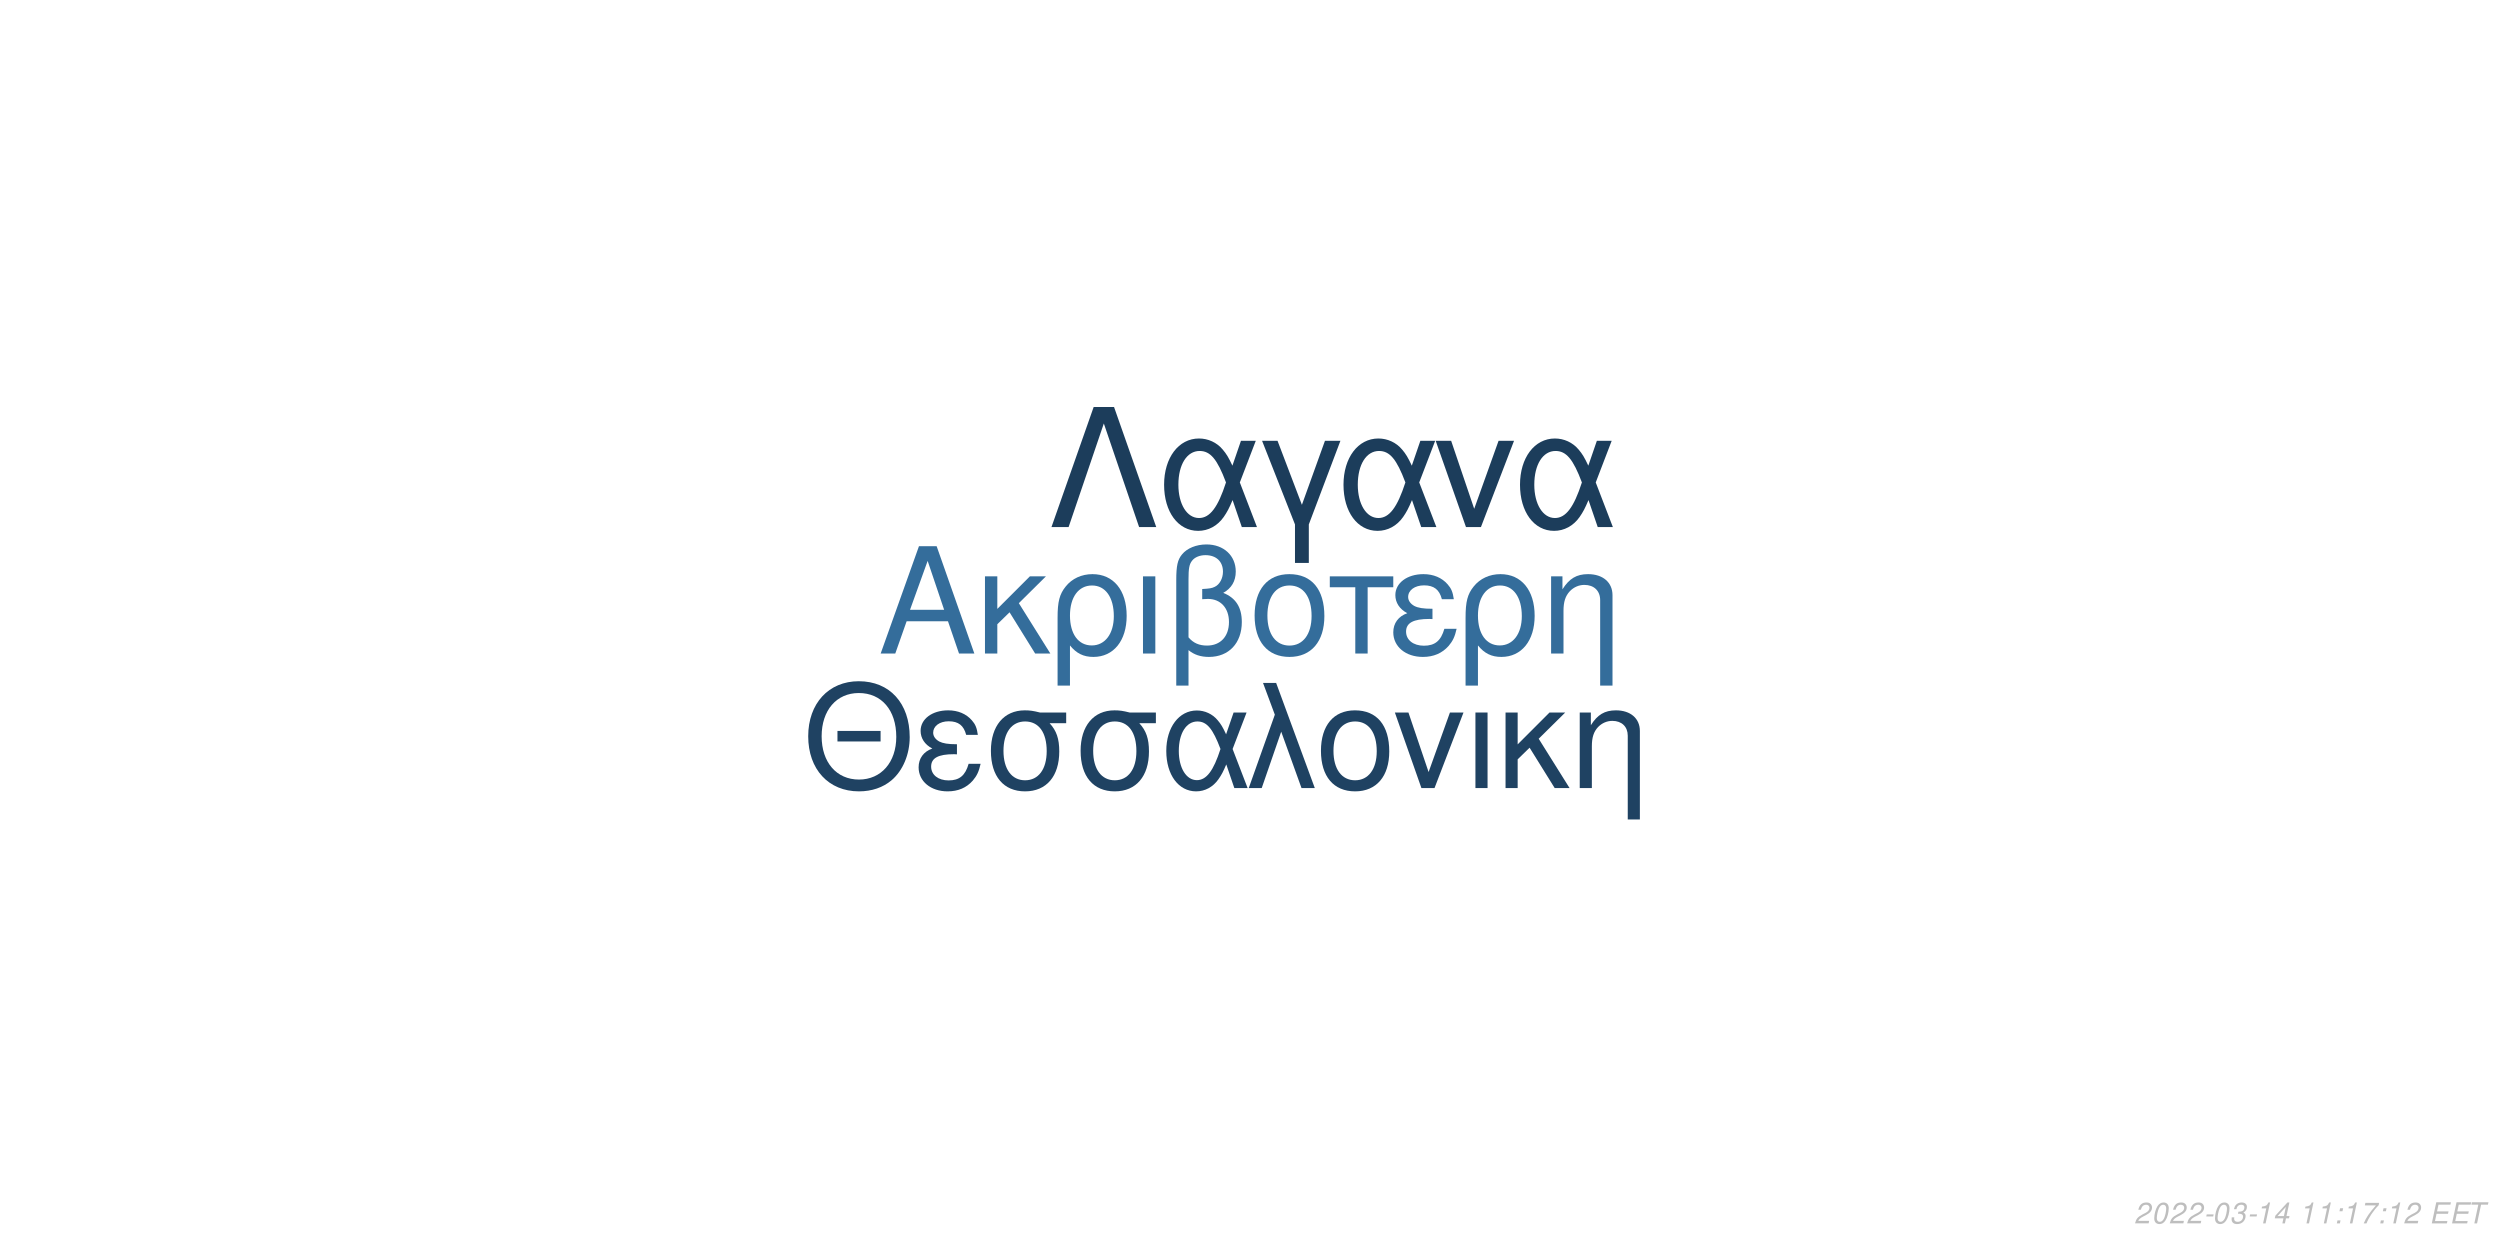
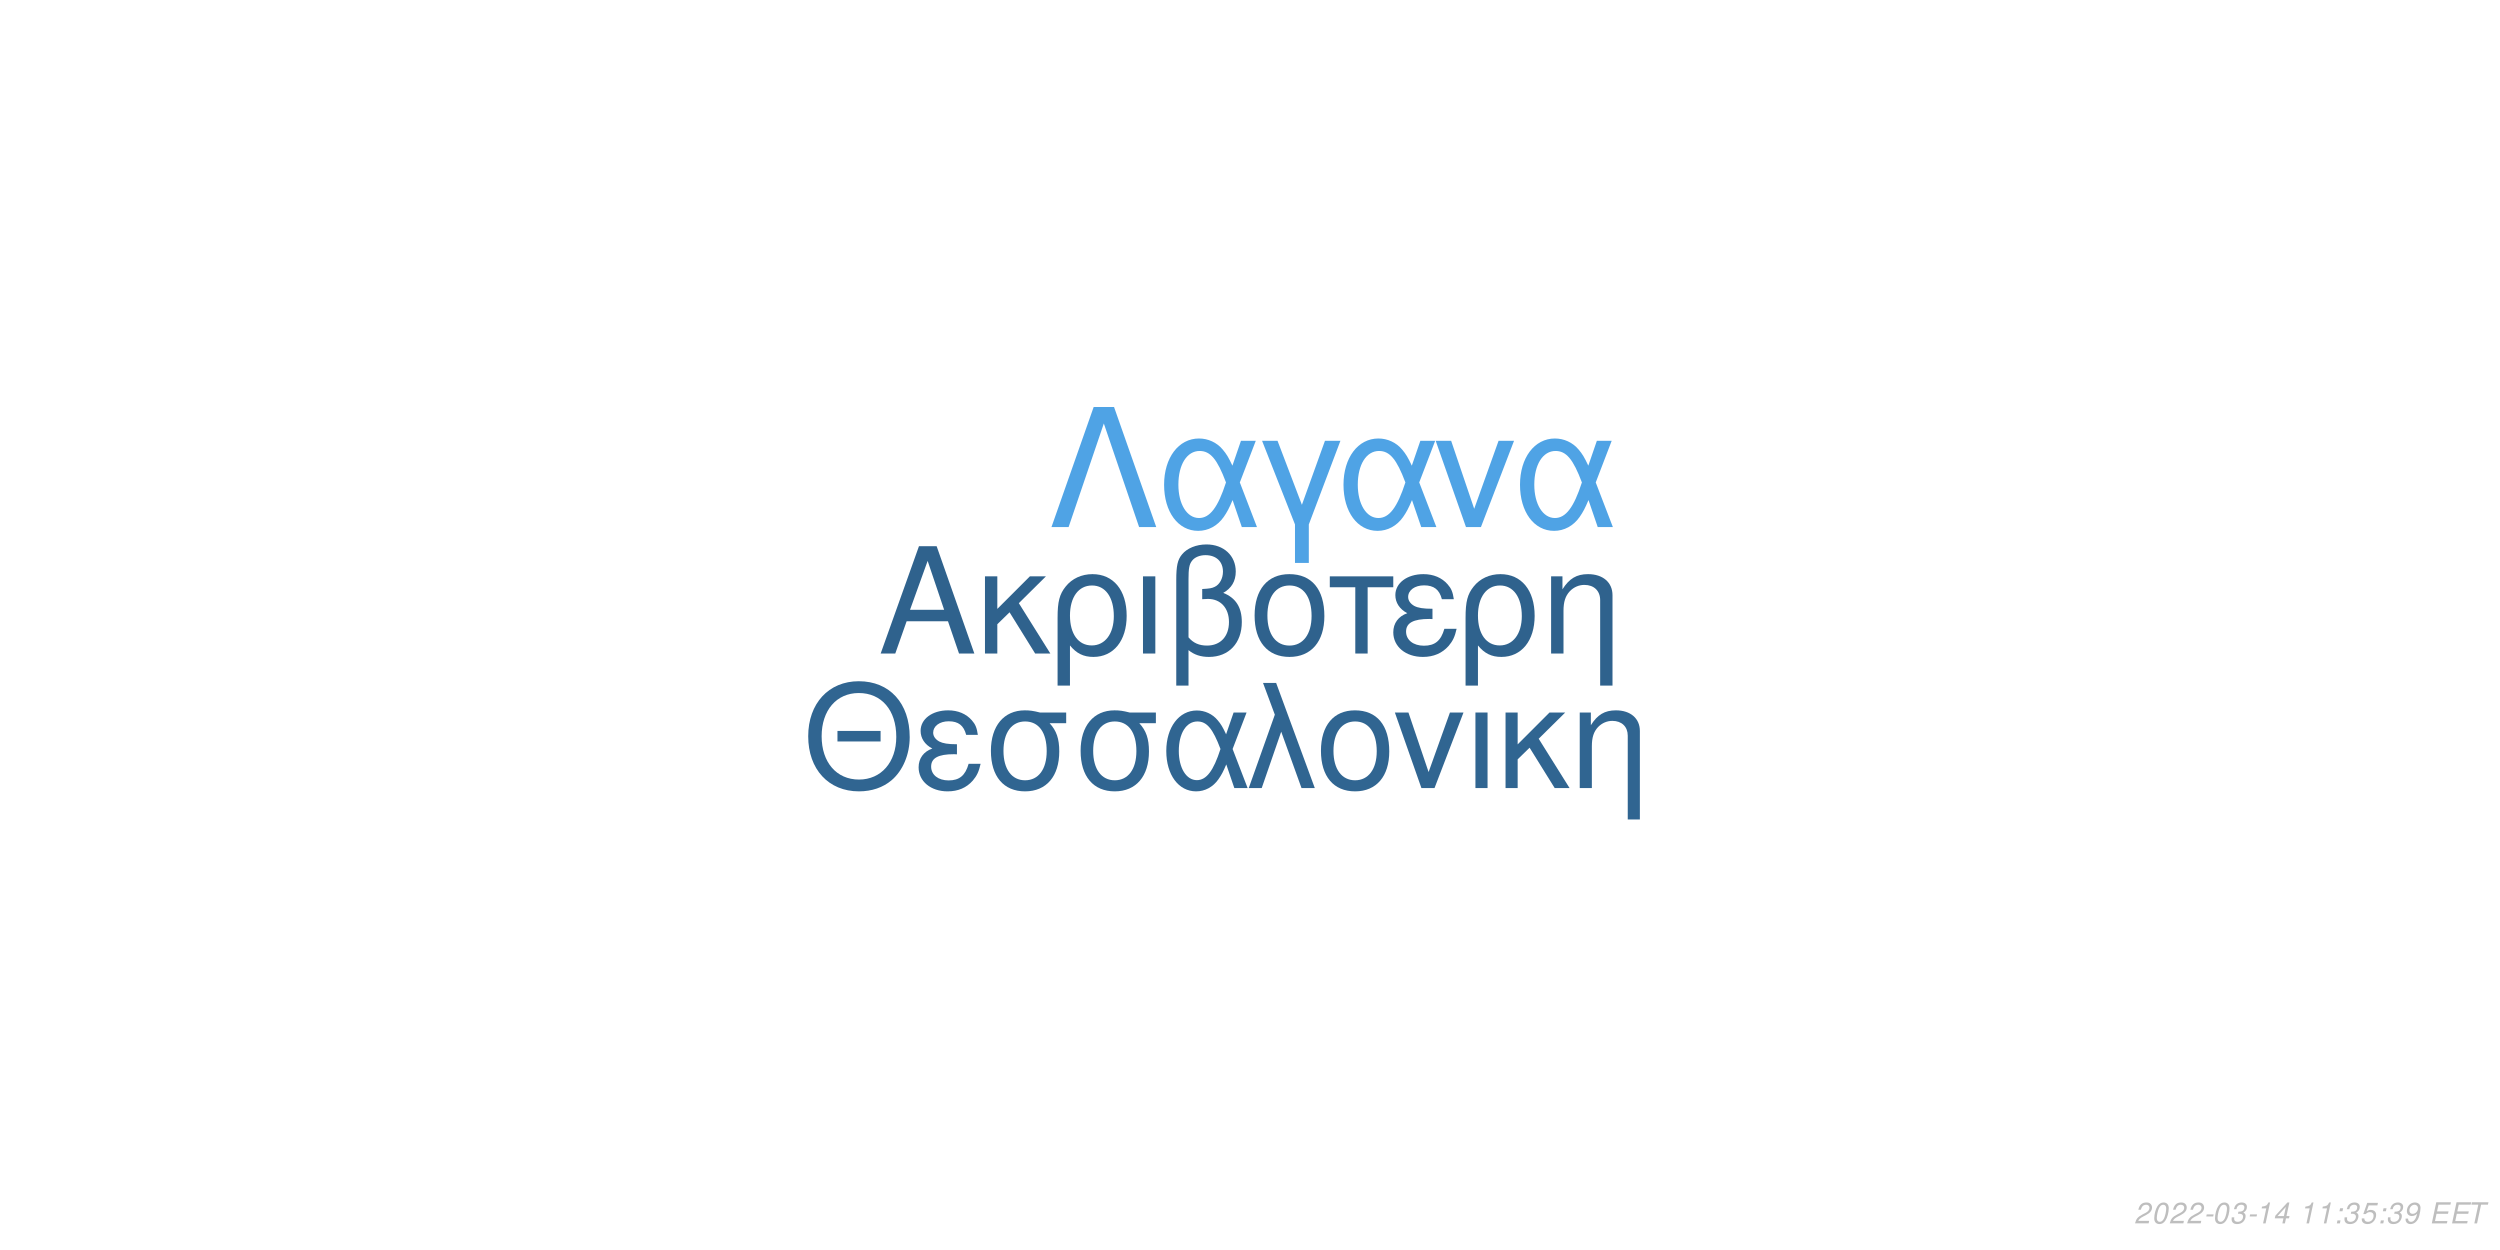
<svg xmlns="http://www.w3.org/2000/svg" xmlns:xlink="http://www.w3.org/1999/xlink" width="864pt" height="432pt" viewBox="0 0 864 432" version="1.1">
  <defs>
    <g>
      <symbol overflow="visible" id="glyph0-0">
        <path style="stroke:none;" d="" />
      </symbol>
      <symbol overflow="visible" id="glyph0-1">
        <path style="stroke:none;" d="M 24.125 -11.141 L 27.938 0 L 33.234 0 L 20.203 -37.094 L 14.094 -37.094 L 0.859 0 L 5.906 0 L 9.828 -11.141 Z M 22.797 -15.109 L 11 -15.109 L 17.094 -32.016 Z M 22.797 -15.109 " />
      </symbol>
      <symbol overflow="visible" id="glyph0-2">
        <path style="stroke:none;" d="M 7.172 -15.422 L 7.172 -26.672 L 2.906 -26.672 L 2.906 0 L 7.172 0 L 7.172 -10.125 L 11.406 -14.25 L 20.25 0 L 25.5 0 L 14.609 -17.406 L 23.969 -26.672 L 18.422 -26.672 Z M 7.172 -15.422 " />
      </symbol>
      <symbol overflow="visible" id="glyph0-3">
        <path style="stroke:none;" d="M 3 11.094 L 7.281 11.094 L 7.281 -2.797 C 9.516 -0.047 11.953 1.172 15.375 1.172 C 22.344 1.172 26.875 -4.422 26.875 -13.031 C 26.875 -21.891 22.297 -27.438 15.062 -27.438 C 11.297 -27.438 7.984 -25.906 5.797 -23.156 C 3.672 -20.516 3 -17.969 3 -12.359 Z M 14.906 -23.516 C 19.547 -23.516 22.438 -19.438 22.438 -12.922 C 22.438 -6.812 19.391 -2.797 14.812 -2.797 C 10.172 -2.797 7.281 -6.766 7.281 -13.125 C 7.281 -19.484 10.234 -23.516 14.906 -23.516 Z M 14.906 -23.516 " />
      </symbol>
      <symbol overflow="visible" id="glyph0-4">
        <path style="stroke:none;" d="M 3.516 0 L 7.781 0 L 7.781 -26.672 L 3.516 -26.672 Z M 3.516 0 " />
      </symbol>
      <symbol overflow="visible" id="glyph0-5">
        <path style="stroke:none;" d="M 4.016 11.094 L 8.25 11.094 L 8.25 -1.172 C 10.172 0.406 12.422 1.172 15.312 1.172 C 22.188 1.172 26.672 -3.609 26.672 -10.891 C 26.672 -15.984 24.578 -19.234 20.25 -20.969 C 23.109 -22.547 24.578 -25.031 24.578 -28.344 C 24.578 -33.844 20.406 -37.703 14.453 -37.703 C 10.938 -37.703 7.734 -36.391 6 -34.25 C 4.484 -32.422 4.016 -30.328 4.016 -25.391 Z M 8.25 -25.656 C 8.25 -29.359 8.5 -30.844 9.469 -32.062 C 10.375 -33.281 12.156 -34 14.094 -34 C 17.812 -34 20.156 -31.812 20.156 -28.297 C 20.156 -25.953 18.984 -23.812 17.297 -23.047 C 16.281 -22.547 15.469 -22.438 12.984 -22.297 L 12.984 -18.781 C 13.734 -18.828 14.344 -18.875 14.969 -18.875 C 19.344 -18.875 22.234 -15.719 22.234 -10.891 C 22.234 -5.906 19.281 -2.75 14.656 -2.75 C 11.953 -2.75 9.922 -3.609 8.25 -5.594 Z M 8.25 -25.656 " />
      </symbol>
      <symbol overflow="visible" id="glyph0-6">
        <path style="stroke:none;" d="M 14.094 -27.438 C 6.562 -27.438 2.094 -22.094 2.094 -13.125 C 2.094 -4.125 6.562 1.172 14.141 1.172 C 21.672 1.172 26.203 -4.172 26.203 -12.922 C 26.203 -22.188 21.828 -27.438 14.094 -27.438 Z M 14.141 -23.516 C 18.938 -23.516 21.781 -19.594 21.781 -12.984 C 21.781 -6.672 18.828 -2.75 14.141 -2.75 C 9.422 -2.75 6.516 -6.672 6.516 -13.125 C 6.516 -19.594 9.422 -23.516 14.141 -23.516 Z M 14.141 -23.516 " />
      </symbol>
      <symbol overflow="visible" id="glyph0-7">
        <path style="stroke:none;" d="M 7.891 0 L 12.156 0 L 12.156 -22.906 L 21.016 -22.906 L 21.016 -26.672 L -0.922 -26.672 L -0.922 -22.906 L 7.891 -22.906 Z M 7.891 0 " />
      </symbol>
      <symbol overflow="visible" id="glyph0-8">
        <path style="stroke:none;" d="M 14.562 -15.469 C 11.344 -15.469 9.562 -15.781 8.297 -16.438 C 6.922 -17.203 6.156 -18.328 6.156 -19.547 C 6.156 -21.891 8.453 -23.562 11.656 -23.562 C 15.062 -23.562 16.953 -22.094 17.812 -18.781 L 21.938 -18.781 C 21.578 -21.266 21.062 -22.5 19.797 -23.922 C 17.812 -26.203 14.906 -27.438 11.453 -27.438 C 5.797 -27.438 1.734 -24.375 1.734 -20.203 C 1.734 -17.609 3.156 -15.375 5.859 -13.938 C 2.797 -12.875 1.016 -10.484 1.016 -7.328 C 1.016 -2.391 5.297 1.172 11.25 1.172 C 14.969 1.172 17.906 -0.109 20.156 -2.641 C 21.578 -4.328 22.297 -5.797 22.906 -8.547 L 18.672 -8.547 C 17.5 -4.422 15.422 -2.703 11.609 -2.703 C 7.938 -2.703 5.438 -4.688 5.438 -7.578 C 5.438 -10.578 7.938 -11.953 13.484 -11.953 C 13.641 -11.953 14.094 -11.953 14.562 -11.906 Z M 14.562 -15.469 " />
      </symbol>
      <symbol overflow="visible" id="glyph0-9">
        <path style="stroke:none;" d="M 3.562 -26.672 L 3.562 0 L 7.844 0 L 7.844 -14.703 C 7.844 -17.906 8.5 -19.891 10.031 -21.531 C 11.406 -22.953 13.188 -23.719 15.062 -23.719 C 18.375 -23.719 20.516 -21.672 20.516 -18.469 L 20.516 11.094 L 24.781 11.094 L 24.781 -20.156 C 24.781 -24.578 21.469 -27.438 16.328 -27.438 C 12.359 -27.438 9.828 -25.906 7.484 -22.188 L 7.484 -26.672 Z M 3.562 -26.672 " />
      </symbol>
      <symbol overflow="visible" id="glyph1-0">
        <path style="stroke:none;" d="" />
      </symbol>
      <symbol overflow="visible" id="glyph1-1">
        <path style="stroke:none;" d="M 26.859 -19.734 L 11.953 -19.734 L 11.953 -16.094 L 26.859 -16.094 Z M 19.328 -36.922 C 8.922 -36.922 1.844 -29.25 1.844 -17.891 C 1.844 -6.484 8.875 1.141 19.391 1.141 C 23.812 1.141 27.703 -0.203 30.641 -2.688 C 34.578 -6.031 36.922 -11.656 36.922 -17.594 C 36.922 -29.297 30 -36.922 19.328 -36.922 Z M 19.328 -32.844 C 27.203 -32.844 32.281 -26.906 32.281 -17.688 C 32.281 -8.922 27.062 -2.938 19.391 -2.938 C 11.609 -2.938 6.484 -8.922 6.484 -17.891 C 6.484 -26.859 11.609 -32.844 19.328 -32.844 Z M 19.328 -32.844 " />
      </symbol>
      <symbol overflow="visible" id="glyph1-2">
        <path style="stroke:none;" d="M 14.25 -15.141 C 11.109 -15.141 9.375 -15.453 8.125 -16.094 C 6.781 -16.844 6.031 -17.938 6.031 -19.141 C 6.031 -21.422 8.266 -23.078 11.406 -23.078 C 14.75 -23.078 16.594 -21.625 17.438 -18.391 L 21.469 -18.391 C 21.125 -20.828 20.625 -22.031 19.391 -23.422 C 17.438 -25.656 14.594 -26.859 11.219 -26.859 C 5.688 -26.859 1.688 -23.875 1.688 -19.781 C 1.688 -17.234 3.094 -15.047 5.734 -13.656 C 2.734 -12.609 1 -10.266 1 -7.172 C 1 -2.344 5.188 1.141 11.016 1.141 C 14.656 1.141 17.547 -0.094 19.734 -2.594 C 21.125 -4.234 21.828 -5.688 22.422 -8.375 L 18.281 -8.375 C 17.141 -4.328 15.094 -2.641 11.359 -2.641 C 7.766 -2.641 5.328 -4.578 5.328 -7.422 C 5.328 -10.359 7.766 -11.703 13.203 -11.703 C 13.359 -11.703 13.797 -11.703 14.25 -11.656 Z M 14.25 -15.141 " />
      </symbol>
      <symbol overflow="visible" id="glyph1-3">
        <path style="stroke:none;" d="M 29 -26.109 L 19.938 -26.109 C 17.594 -26.703 16.438 -26.859 14.703 -26.859 C 7.469 -26.859 2.984 -21.469 2.984 -12.859 C 2.984 -4.031 7.375 1.141 14.797 1.141 C 22.172 1.141 26.609 -4.078 26.609 -12.656 C 26.609 -17.047 25.656 -19.828 23.266 -22.422 L 29 -22.422 Z M 14.797 -23.016 C 19.531 -23.016 22.266 -19.234 22.266 -12.75 C 22.266 -6.531 19.438 -2.688 14.797 -2.688 C 10.172 -2.688 7.328 -6.531 7.328 -12.859 C 7.328 -19.188 10.172 -23.016 14.797 -23.016 Z M 14.797 -23.016 " />
      </symbol>
      <symbol overflow="visible" id="glyph1-4">
        <path style="stroke:none;" d="M 29.344 -26.109 L 24.859 -26.109 L 22.266 -18.578 C 21.125 -21.031 20.484 -22.125 19.328 -23.469 C 17.547 -25.609 14.906 -26.812 12.156 -26.812 C 5.984 -26.812 1.594 -20.984 1.594 -12.812 C 1.594 -4.578 5.828 1.141 11.906 1.141 C 14.953 1.141 17.734 -0.344 19.625 -3.047 C 20.672 -4.531 21.281 -5.688 22.328 -8.172 L 25.109 0 L 29.703 0 L 24.516 -13.5 Z M 20.328 -13.5 C 17.891 -5.922 15.453 -2.734 12.156 -2.734 C 8.516 -2.734 5.922 -6.922 5.922 -12.812 C 5.922 -18.938 8.516 -23.016 12.359 -23.016 C 15.594 -23.016 17.688 -20.531 20.328 -13.5 Z M 20.328 -13.5 " />
      </symbol>
      <symbol overflow="visible" id="glyph1-5">
        <path style="stroke:none;" d="M 1.094 0 L 5.578 0 L 12.312 -19.484 L 19.328 0 L 23.922 0 L 10.562 -36.328 L 6.031 -36.328 L 10.109 -25.359 Z M 1.094 0 " />
      </symbol>
      <symbol overflow="visible" id="glyph1-6">
        <path style="stroke:none;" d="M 13.797 -26.859 C 6.422 -26.859 2.047 -21.625 2.047 -12.859 C 2.047 -4.031 6.422 1.141 13.859 1.141 C 21.234 1.141 25.656 -4.078 25.656 -12.656 C 25.656 -21.719 21.375 -26.859 13.797 -26.859 Z M 13.859 -23.016 C 18.531 -23.016 21.328 -19.188 21.328 -12.703 C 21.328 -6.531 18.438 -2.688 13.859 -2.688 C 9.219 -2.688 6.375 -6.531 6.375 -12.859 C 6.375 -19.188 9.219 -23.016 13.859 -23.016 Z M 13.859 -23.016 " />
      </symbol>
      <symbol overflow="visible" id="glyph1-7">
        <path style="stroke:none;" d="M 14.297 0 L 24.312 -26.109 L 19.625 -26.109 L 12.25 -5.531 L 5.281 -26.109 L 0.594 -26.109 L 9.766 0 Z M 14.297 0 " />
      </symbol>
      <symbol overflow="visible" id="glyph1-8">
        <path style="stroke:none;" d="M 3.438 0 L 7.625 0 L 7.625 -26.109 L 3.438 -26.109 Z M 3.438 0 " />
      </symbol>
      <symbol overflow="visible" id="glyph1-9">
        <path style="stroke:none;" d="M 7.031 -15.094 L 7.031 -26.109 L 2.844 -26.109 L 2.844 0 L 7.031 0 L 7.031 -9.922 L 11.156 -13.953 L 19.828 0 L 24.969 0 L 14.297 -17.047 L 23.469 -26.109 L 18.031 -26.109 Z M 7.031 -15.094 " />
      </symbol>
      <symbol overflow="visible" id="glyph1-10">
        <path style="stroke:none;" d="M 3.484 -26.109 L 3.484 0 L 7.672 0 L 7.672 -14.406 C 7.672 -17.547 8.328 -19.484 9.812 -21.078 C 11.156 -22.469 12.906 -23.219 14.75 -23.219 C 17.984 -23.219 20.078 -21.234 20.078 -18.094 L 20.078 10.859 L 24.266 10.859 L 24.266 -19.734 C 24.266 -24.062 21.031 -26.859 16 -26.859 C 12.109 -26.859 9.609 -25.359 7.328 -21.719 L 7.328 -26.109 Z M 3.484 -26.109 " />
      </symbol>
      <symbol overflow="visible" id="glyph2-0">
        <path style="stroke:none;" d="" />
      </symbol>
      <symbol overflow="visible" id="glyph2-1">
        <path style="stroke:none;" d="M 22.531 -41.484 L 15.484 -41.484 L 0.906 0 L 6.828 0 L 19 -35.797 L 31.188 0 L 37.109 0 Z M 22.531 -41.484 " />
      </symbol>
      <symbol overflow="visible" id="glyph2-2">
        <path style="stroke:none;" d="M 33.516 -29.812 L 28.391 -29.812 L 25.438 -21.219 C 24.125 -24.016 23.391 -25.266 22.078 -26.797 C 20.031 -29.25 17.016 -30.609 13.891 -30.609 C 6.828 -30.609 1.828 -23.953 1.828 -14.625 C 1.828 -5.234 6.656 1.312 13.594 1.312 C 17.078 1.312 20.266 -0.391 22.422 -3.469 C 23.609 -5.172 24.297 -6.484 25.5 -9.328 L 28.688 0 L 33.922 0 L 28 -15.422 Z M 23.219 -15.422 C 20.422 -6.766 17.641 -3.125 13.891 -3.125 C 9.734 -3.125 6.766 -7.906 6.766 -14.625 C 6.766 -21.625 9.734 -26.297 14.109 -26.297 C 17.812 -26.297 20.203 -23.453 23.219 -15.422 Z M 23.219 -15.422 " />
      </symbol>
      <symbol overflow="visible" id="glyph2-3">
        <path style="stroke:none;" d="M 12.062 12.406 L 16.844 12.406 L 16.844 -0.906 L 27.766 -29.812 L 22.422 -29.812 L 14.453 -7.688 L 6.031 -29.812 L 0.688 -29.812 L 12.062 -0.906 Z M 12.062 12.406 " />
      </symbol>
      <symbol overflow="visible" id="glyph2-4">
        <path style="stroke:none;" d="M 16.328 0 L 27.766 -29.812 L 22.422 -29.812 L 14 -6.312 L 6.031 -29.812 L 0.688 -29.812 L 11.156 0 Z M 16.328 0 " />
      </symbol>
      <symbol overflow="visible" id="glyph3-0">
        <path style="stroke:none;" d="" />
      </symbol>
      <symbol overflow="visible" id="glyph3-1">
        <path style="stroke:none;" d="M 5.234 -0.875 L 1.469 -0.875 C 1.641 -1.375 2.203 -1.891 3.109 -2.344 L 4.234 -2.938 C 5.562 -3.625 6.219 -4.469 6.219 -5.484 C 6.219 -5.938 6.062 -6.359 5.797 -6.656 C 5.469 -7.047 4.984 -7.234 4.312 -7.234 C 2.766 -7.234 1.891 -6.453 1.484 -4.734 L 2.375 -4.734 C 2.484 -5.188 2.609 -5.484 2.797 -5.75 C 3.094 -6.203 3.609 -6.453 4.188 -6.453 C 4.891 -6.453 5.344 -6.031 5.344 -5.375 C 5.344 -4.703 4.859 -4.094 4.016 -3.656 L 2.984 -3.125 C 1.234 -2.188 0.797 -1.656 0.344 -0.016 L 5.047 -0.016 Z M 5.234 -0.875 " />
      </symbol>
      <symbol overflow="visible" id="glyph3-2">
        <path style="stroke:none;" d="M 4.203 -7.234 C 3.375 -7.234 2.688 -6.812 2.125 -5.984 C 1.484 -5.047 0.984 -3.188 0.984 -1.734 C 0.984 -1.109 1.172 -0.562 1.484 -0.266 C 1.797 0.047 2.281 0.234 2.766 0.234 C 3.625 0.234 4.281 -0.156 4.859 -1.016 C 5.516 -1.953 6 -3.797 6 -5.266 C 6 -6.5 5.328 -7.234 4.203 -7.234 Z M 4.094 -6.453 C 4.734 -6.453 5.125 -5.984 5.125 -5.156 C 5.125 -4.203 4.781 -2.625 4.406 -1.812 C 3.984 -0.938 3.516 -0.547 2.875 -0.547 C 2.25 -0.547 1.875 -1.031 1.875 -1.828 C 1.875 -2.797 2.203 -4.344 2.594 -5.203 C 2.984 -6.047 3.453 -6.453 4.094 -6.453 Z M 4.094 -6.453 " />
      </symbol>
      <symbol overflow="visible" id="glyph3-3">
        <path style="stroke:none;" d="M 3.516 -3.125 L 1.125 -3.125 L 0.969 -2.406 L 3.359 -2.406 Z M 3.516 -3.125 " />
      </symbol>
      <symbol overflow="visible" id="glyph3-4">
        <path style="stroke:none;" d="M 2.922 -3.312 C 3.125 -3.344 3.234 -3.344 3.375 -3.344 C 4.203 -3.344 4.688 -3 4.688 -2.406 C 4.688 -1.312 3.906 -0.547 2.781 -0.547 C 2.047 -0.547 1.594 -0.938 1.594 -1.562 C 1.594 -1.719 1.609 -1.844 1.656 -2.094 L 0.766 -2.094 C 0.734 -1.797 0.719 -1.641 0.719 -1.469 C 0.719 -0.375 1.406 0.234 2.641 0.234 C 3.547 0.234 4.297 -0.078 4.812 -0.656 C 5.266 -1.156 5.562 -1.875 5.562 -2.547 C 5.562 -3.125 5.344 -3.453 4.797 -3.734 C 5.641 -4.234 6.016 -4.844 6.016 -5.734 C 6.016 -6.656 5.312 -7.234 4.203 -7.234 C 3.375 -7.234 2.672 -6.938 2.188 -6.375 C 1.891 -6.031 1.703 -5.641 1.516 -4.906 L 2.391 -4.906 C 2.5 -5.359 2.594 -5.594 2.734 -5.812 C 3.047 -6.234 3.516 -6.453 4.078 -6.453 C 4.734 -6.453 5.141 -6.125 5.141 -5.578 C 5.141 -5.188 5.016 -4.797 4.797 -4.547 C 4.516 -4.234 4 -4.062 3.266 -4.062 L 3.078 -4.062 Z M 2.922 -3.312 " />
      </symbol>
      <symbol overflow="visible" id="glyph3-5">
        <path style="stroke:none;" d="M 3.703 -5.188 L 2.594 0 L 3.469 0 L 5.016 -7.234 L 4.438 -7.234 C 3.906 -6.156 3.688 -6.016 2.234 -5.812 L 2.109 -5.188 Z M 3.703 -5.188 " />
      </symbol>
      <symbol overflow="visible" id="glyph3-6">
        <path style="stroke:none;" d="M 3.625 -1.75 L 3.266 0 L 4.141 0 L 4.516 -1.75 L 5.562 -1.75 L 5.734 -2.531 L 4.688 -2.531 L 5.688 -7.234 L 5.016 -7.234 L 0.844 -2.672 L 0.641 -1.75 Z M 3.797 -2.531 L 1.594 -2.531 L 4.469 -5.703 Z M 3.797 -2.531 " />
      </symbol>
      <symbol overflow="visible" id="glyph3-7">
        <path style="stroke:none;" d="" />
      </symbol>
      <symbol overflow="visible" id="glyph3-8">
        <path style="stroke:none;" d="M 2.359 -1.031 L 1.312 -1.031 L 1.094 0 L 2.141 0 Z M 3.266 -5.234 L 2.219 -5.234 L 2 -4.203 L 3.047 -4.203 Z M 3.266 -5.234 " />
      </symbol>
      <symbol overflow="visible" id="glyph3-9">
-         <path style="stroke:none;" d="M 6.703 -7.094 L 1.953 -7.094 L 1.766 -6.219 L 5.594 -6.219 C 3.344 -3.688 2.266 -2.109 1.375 0 L 2.344 0 C 3.031 -1.906 4.828 -4.594 6.547 -6.281 Z M 6.703 -7.094 " />
+         <path style="stroke:none;" d="M 6.297 -7.094 L 2.594 -7.094 L 1.234 -3.234 L 2.047 -3.234 C 2.656 -3.766 2.938 -3.906 3.531 -3.906 C 4.328 -3.906 4.797 -3.453 4.797 -2.688 C 4.797 -1.438 3.969 -0.547 2.828 -0.547 C 2.031 -0.547 1.609 -0.938 1.578 -1.734 L 0.703 -1.734 L 0.703 -1.516 C 0.703 -0.938 0.844 -0.547 1.188 -0.266 C 1.562 0.062 2.078 0.234 2.703 0.234 C 3.656 0.234 4.391 -0.156 4.984 -0.922 C 5.422 -1.5 5.672 -2.234 5.672 -2.953 C 5.672 -4 4.938 -4.672 3.812 -4.672 C 3.328 -4.672 2.906 -4.547 2.406 -4.234 L 3.109 -6.219 L 6.109 -6.219 Z M 6.297 -7.094 " />
      </symbol>
      <symbol overflow="visible" id="glyph3-10">
+         <path style="stroke:none;" d="M 0.844 -1.656 C 0.844 -1.547 0.844 -1.438 0.844 -1.375 C 0.844 -0.406 1.531 0.234 2.578 0.234 C 3.203 0.234 3.766 0.016 4.297 -0.438 C 4.938 -1 5.312 -1.656 5.594 -2.719 C 5.844 -3.672 6.016 -4.766 6.016 -5.375 C 6.016 -5.844 5.844 -6.328 5.547 -6.656 C 5.203 -7.031 4.703 -7.234 4.062 -7.234 C 2.516 -7.234 1.297 -5.938 1.297 -4.266 C 1.297 -3.203 1.984 -2.547 3.047 -2.547 C 3.484 -2.547 3.953 -2.672 4.281 -2.891 C 4.406 -2.984 4.547 -3.078 4.828 -3.344 C 4.438 -1.484 3.703 -0.547 2.703 -0.547 C 2.109 -0.547 1.719 -0.938 1.719 -1.547 L 1.719 -1.656 Z M 3.953 -6.453 C 4.625 -6.453 5.141 -5.953 5.141 -5.281 C 5.141 -4.188 4.312 -3.312 3.297 -3.312 C 2.594 -3.312 2.172 -3.734 2.172 -4.453 C 2.172 -5.562 2.984 -6.453 3.953 -6.453 Z M 3.953 -6.453 " />
+       </symbol>
+       <symbol overflow="visible" id="glyph3-11">
        <path style="stroke:none;" d="M 2.547 -3.312 L 6.5 -3.312 L 6.688 -4.141 L 2.719 -4.141 L 3.219 -6.469 L 7.344 -6.469 L 7.516 -7.297 L 2.453 -7.297 L 0.906 0 L 6.125 0 L 6.297 -0.812 L 2.016 -0.812 Z M 2.547 -3.312 " />
      </symbol>
-       <symbol overflow="visible" id="glyph3-11">
+       <symbol overflow="visible" id="glyph3-12">
        <path style="stroke:none;" d="M 4.938 -6.469 L 7.312 -6.469 L 7.484 -7.297 L 1.75 -7.297 L 1.578 -6.469 L 3.984 -6.469 L 2.609 0 L 3.547 0 Z M 4.938 -6.469 " />
      </symbol>
    </g>
  </defs>
  <g id="surface1">
    <rect x="0" y="0" width="864" height="432" style="fill:rgb(100%,100%,100%);fill-opacity:1;stroke:none;" />
-     <g style="fill:rgb(20.392%,42.745%,60.784%);fill-opacity:1;">
+     <g style="fill:rgb(18.431%,38.431%,55.294%);fill-opacity:1;">
      <use xlink:href="#glyph0-1" x="303.5" y="225.861" />
      <use xlink:href="#glyph0-2" x="337.5" y="225.861" />
      <use xlink:href="#glyph0-3" x="362.5" y="225.861" />
      <use xlink:href="#glyph0-4" x="391.5" y="225.861" />
      <use xlink:href="#glyph0-5" x="402.5" y="225.861" />
      <use xlink:href="#glyph0-6" x="431.5" y="225.861" />
      <use xlink:href="#glyph0-7" x="460.5" y="225.861" />
      <use xlink:href="#glyph0-8" x="480.5" y="225.861" />
      <use xlink:href="#glyph0-3" x="503.5" y="225.861" />
      <use xlink:href="#glyph0-9" x="532.5" y="225.861" />
    </g>
-     <g style="fill:rgb(12.157%,25.882%,38.431%);fill-opacity:1;">
+     <g style="fill:rgb(18.824%,39.608%,56.863%);fill-opacity:1;">
      <use xlink:href="#glyph1-1" x="277.473" y="272.354" />
      <use xlink:href="#glyph1-2" x="316.473" y="272.354" />
      <use xlink:href="#glyph1-3" x="339.473" y="272.354" />
      <use xlink:href="#glyph1-3" x="370.473" y="272.354" />
      <use xlink:href="#glyph1-4" x="401.473" y="272.354" />
      <use xlink:href="#glyph1-5" x="430.473" y="272.354" />
      <use xlink:href="#glyph1-6" x="454.473" y="272.354" />
      <use xlink:href="#glyph1-7" x="481.473" y="272.354" />
      <use xlink:href="#glyph1-8" x="506.473" y="272.354" />
      <use xlink:href="#glyph1-9" x="517.473" y="272.354" />
      <use xlink:href="#glyph1-10" x="542.473" y="272.354" />
    </g>
-     <g style="fill:rgb(10.98%,23.922%,35.686%);fill-opacity:1;">
+     <g style="fill:rgb(30.98%,63.922%,89.804%);fill-opacity:1;">
      <use xlink:href="#glyph2-1" x="362.484" y="182.152" />
      <use xlink:href="#glyph2-2" x="400.484" y="182.152" />
      <use xlink:href="#glyph2-3" x="435.484" y="182.152" />
      <use xlink:href="#glyph2-2" x="462.484" y="182.152" />
      <use xlink:href="#glyph2-4" x="495.484" y="182.152" />
      <use xlink:href="#glyph2-2" x="523.484" y="182.152" />
    </g>
    <g style="fill:rgb(74.51%,74.51%,74.51%);fill-opacity:1;">
      <use xlink:href="#glyph3-1" x="737.52" y="422.81" />
      <use xlink:href="#glyph3-2" x="743.52" y="422.81" />
      <use xlink:href="#glyph3-1" x="749.52" y="422.81" />
      <use xlink:href="#glyph3-1" x="755.52" y="422.81" />
      <use xlink:href="#glyph3-3" x="761.52" y="422.81" />
      <use xlink:href="#glyph3-2" x="764.52" y="422.81" />
      <use xlink:href="#glyph3-4" x="770.52" y="422.81" />
      <use xlink:href="#glyph3-3" x="776.52" y="422.81" />
      <use xlink:href="#glyph3-5" x="779.52" y="422.81" />
      <use xlink:href="#glyph3-6" x="785.52" y="422.81" />
      <use xlink:href="#glyph3-7" x="791.52" y="422.81" />
      <use xlink:href="#glyph3-5" x="794.52" y="422.81" />
      <use xlink:href="#glyph3-5" x="800.52" y="422.81" />
      <use xlink:href="#glyph3-8" x="806.52" y="422.81" />
-       <use xlink:href="#glyph3-5" x="809.52" y="422.81" />
+       <use xlink:href="#glyph3-4" x="809.52" y="422.81" />
      <use xlink:href="#glyph3-9" x="815.52" y="422.81" />
      <use xlink:href="#glyph3-8" x="821.52" y="422.81" />
-       <use xlink:href="#glyph3-5" x="824.52" y="422.81" />
-       <use xlink:href="#glyph3-1" x="830.52" y="422.81" />
+       <use xlink:href="#glyph3-4" x="824.52" y="422.81" />
+       <use xlink:href="#glyph3-10" x="830.52" y="422.81" />
      <use xlink:href="#glyph3-7" x="836.52" y="422.81" />
-       <use xlink:href="#glyph3-10" x="839.52" y="422.81" />
-       <use xlink:href="#glyph3-10" x="846.52" y="422.81" />
-       <use xlink:href="#glyph3-11" x="852.52" y="422.81" />
+       <use xlink:href="#glyph3-11" x="839.52" y="422.81" />
+       <use xlink:href="#glyph3-11" x="846.52" y="422.81" />
+       <use xlink:href="#glyph3-12" x="852.52" y="422.81" />
    </g>
  </g>
</svg>
